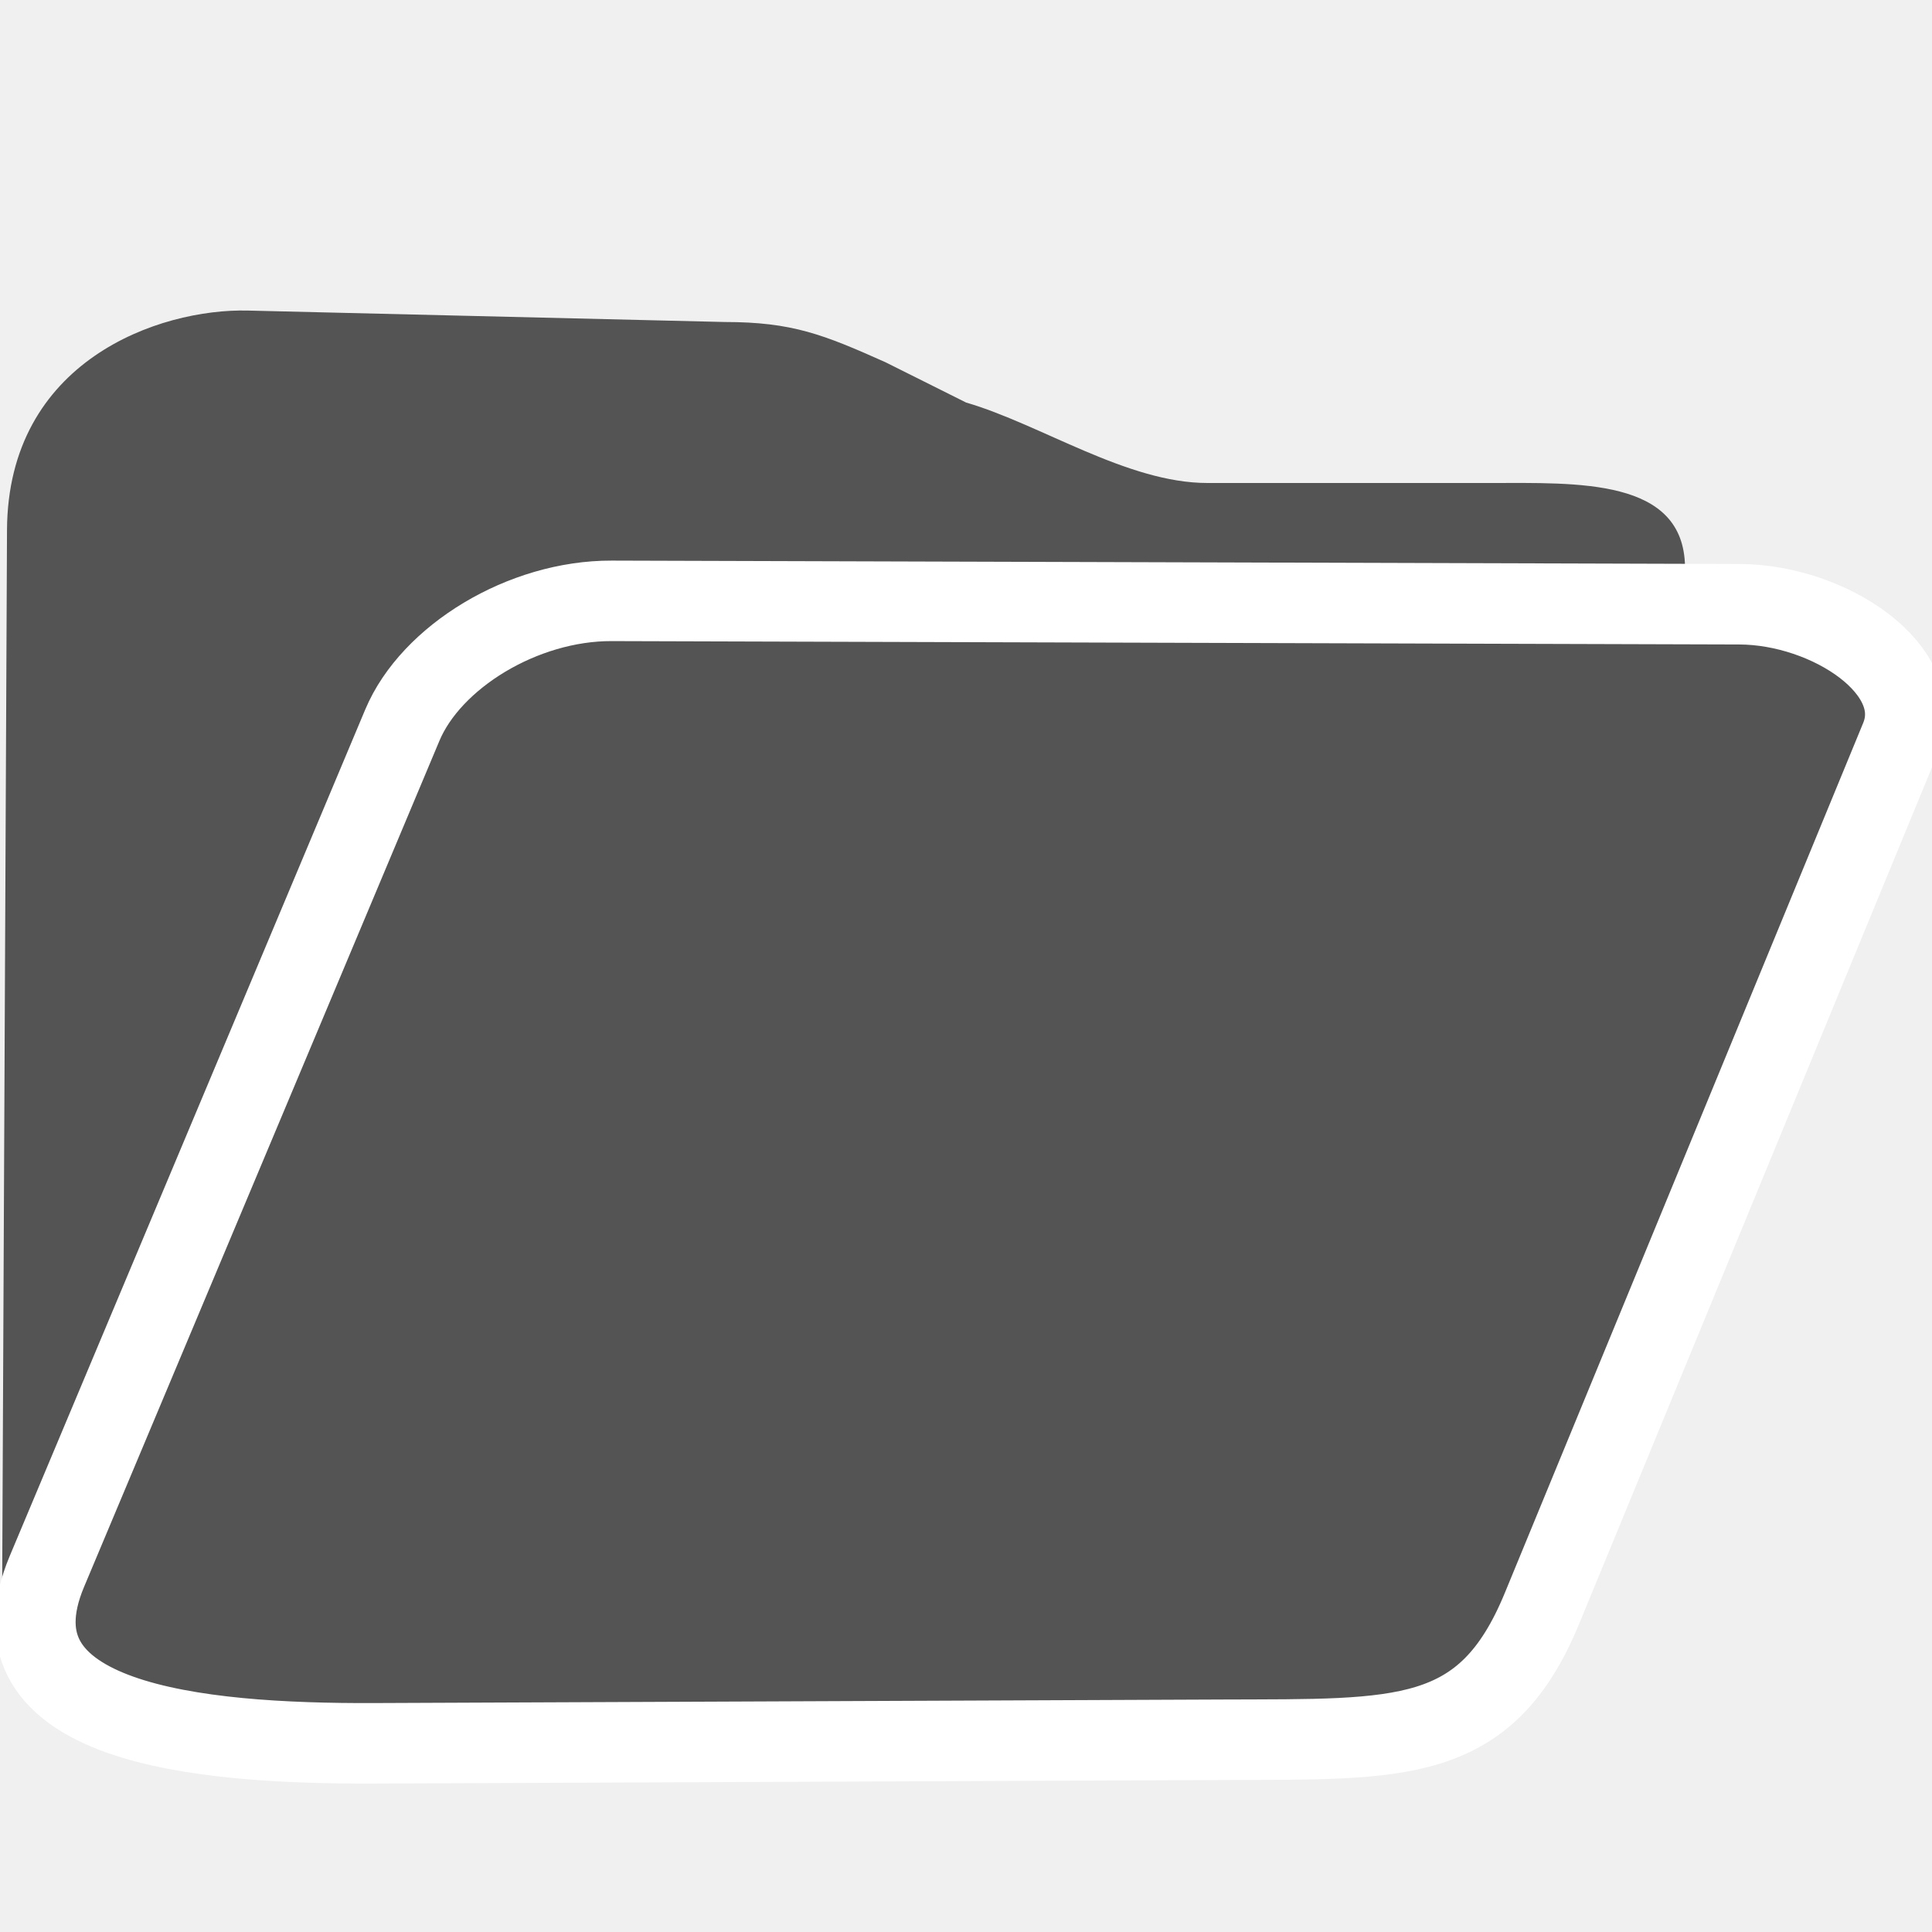
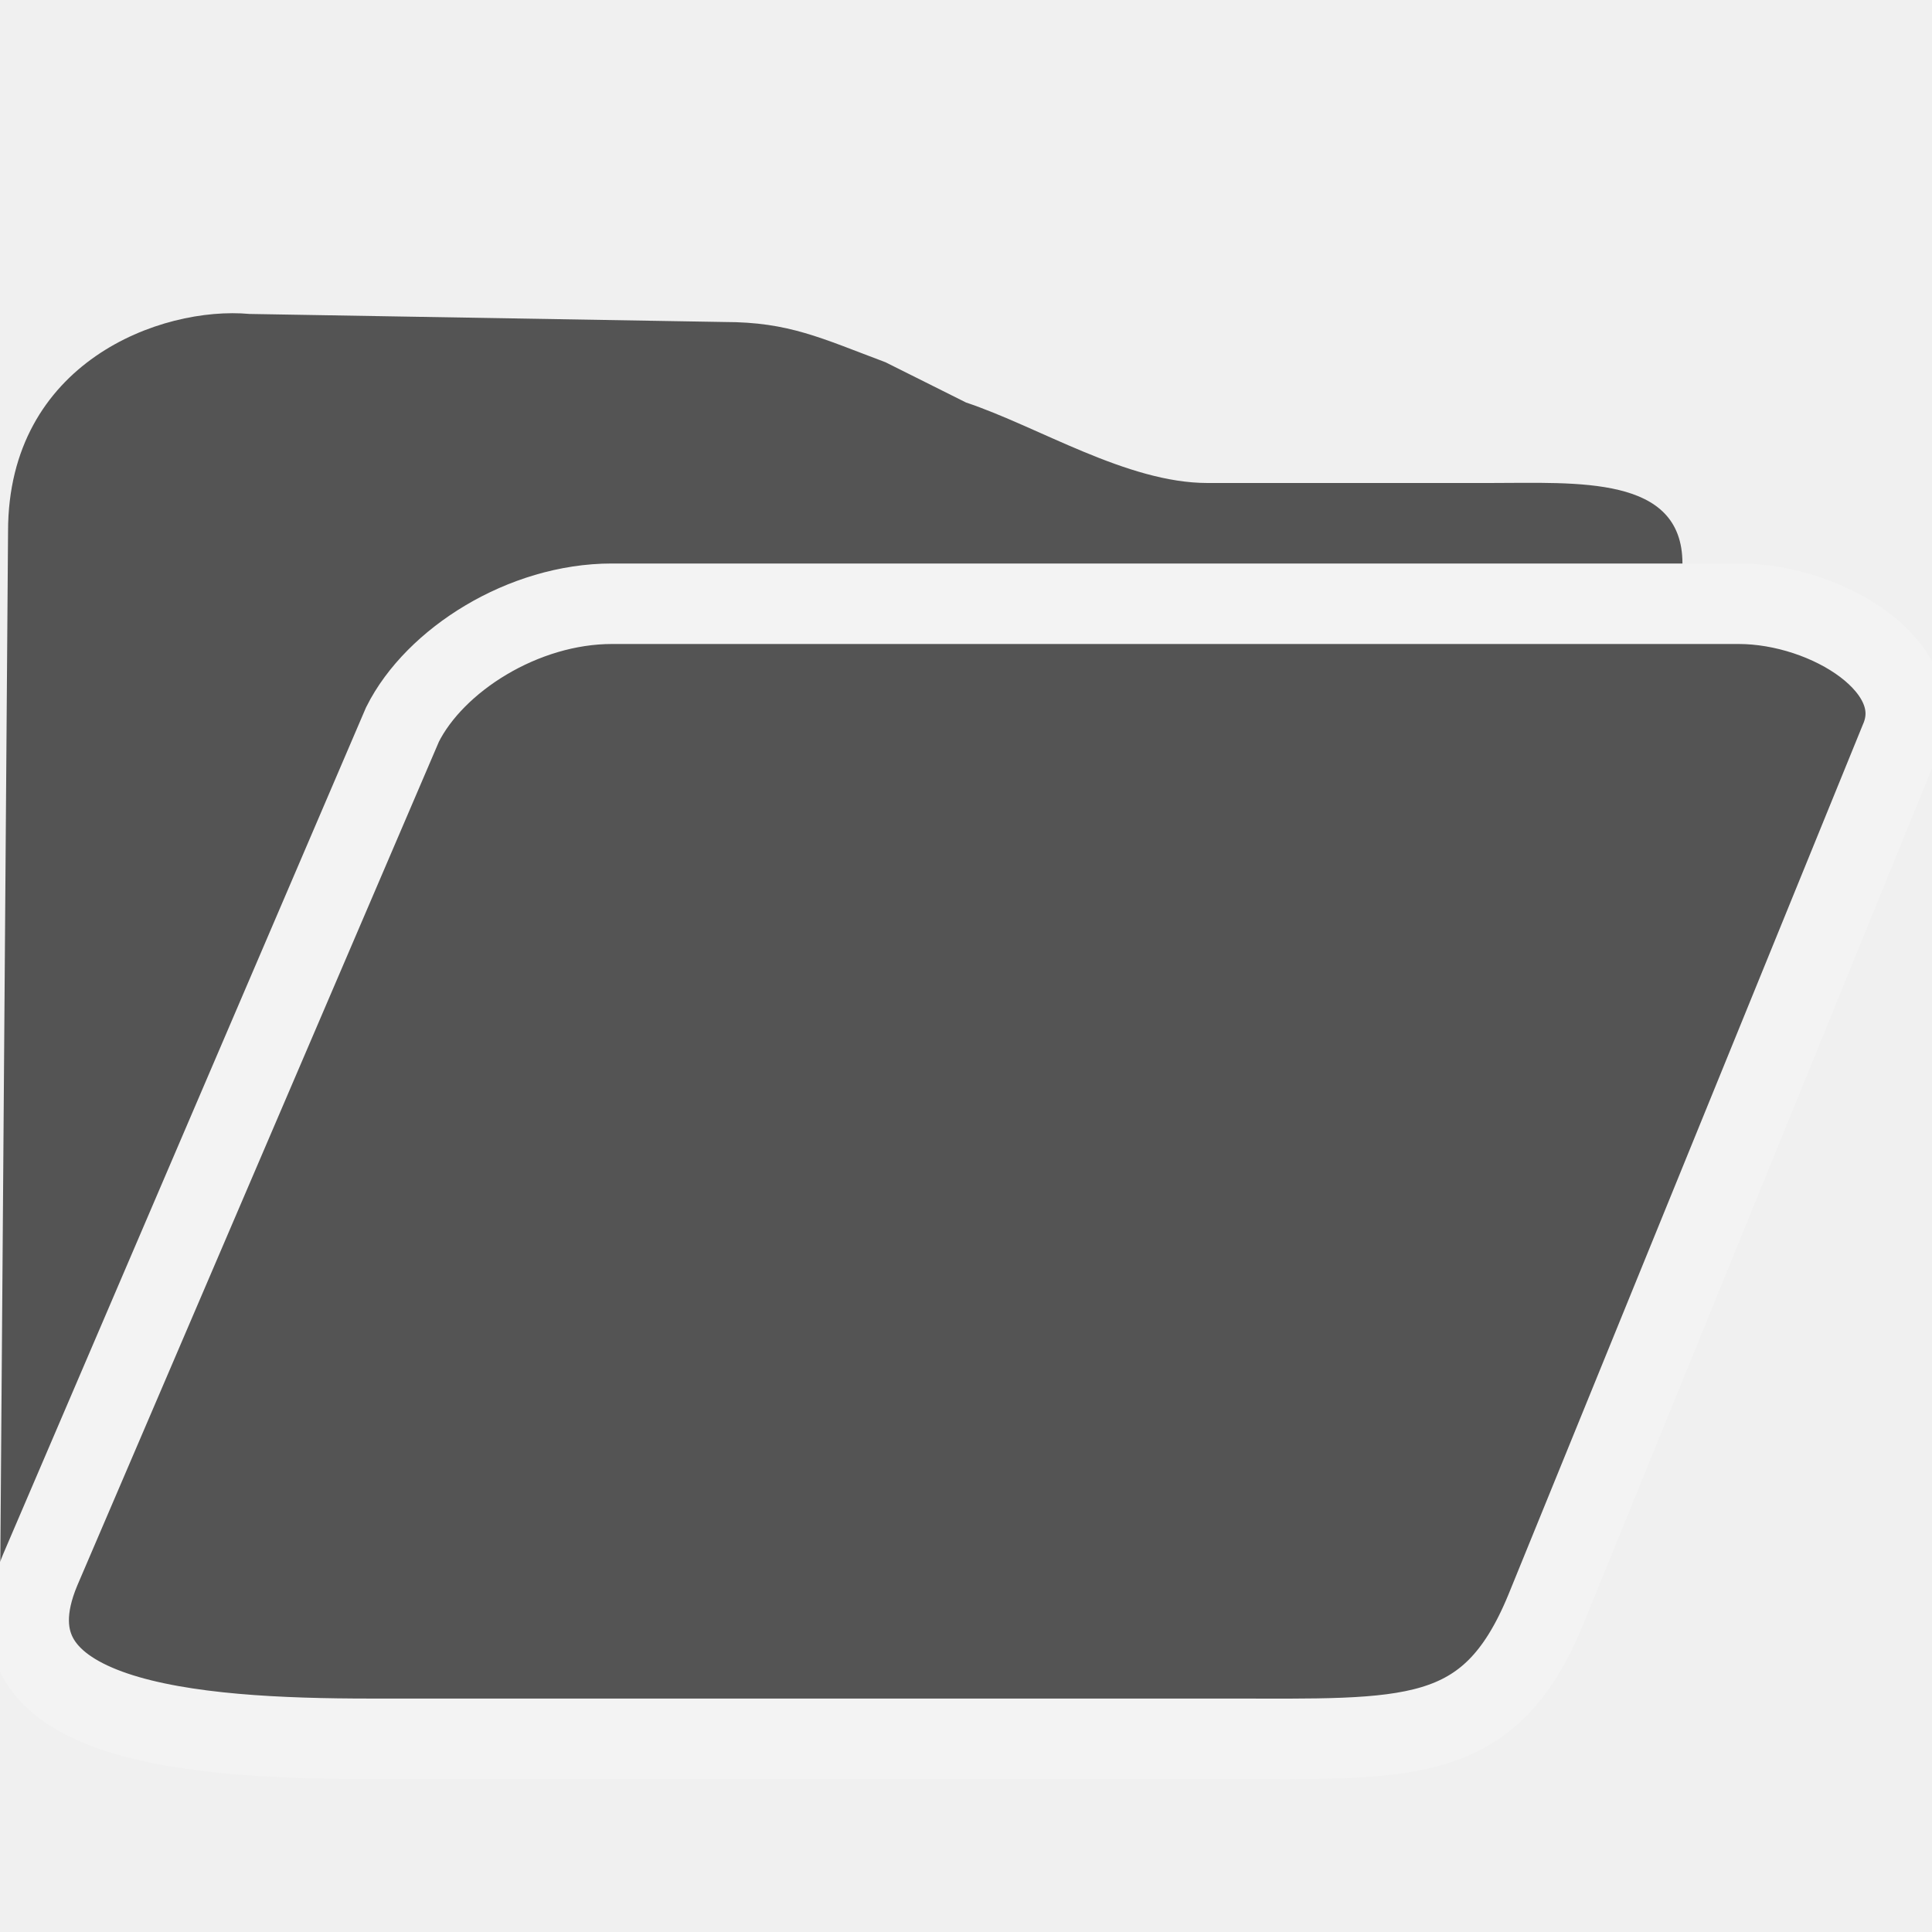
- <svg xmlns="http://www.w3.org/2000/svg" id="Слой_1" data-name="Слой 1" viewBox="0 0 24 24" version="1.1">
-   <defs id="defs9472">
-     <style id="style9470">.cls-1{fill:#545454;}.cls-2{fill:#1a81c4;}.cls-3{fill:#b9b9b9;}</style>
-   </defs>
-   <path class="cls-1" d="M 15.524,20.858 5.515,21.014 C 1.877,21.071 0.021,20.954 0.026,19.935 L 0.087,6.586 C 0.096,4.482 1.976,3.831 3.08,3.858 L 9,4 c 0.843,1.3e-5 1.23,0.156 2,0.5 L 12,5 c 0.934,0.273 2,1 3,1 h 3.5 c 1.103,-2.209e-4 2.415,-0.063 2.432,1.04 l 0.106,7.002 c 0.007,0.458 -4.826,6.805 -5.514,6.816 z" id="path9476" style="fill:#545454;fill-opacity:1" />
-   <path class="cls-3" d="M 7.599,7.464 21.608,7.506 c 1.105,0.003 2.35,0.814 2,1.664 l -4.453,10.81 c -0.7,1.7 -1.748,1.623 -3.957,1.632 l -10.552,0.044 c -2.209,0.009 -4.856,-0.249 -4.063,-2.136 L 4.998,9.008 C 5.354,8.16 6.495,7.46 7.599,7.464 Z" id="path9480" style="fill:#545454;fill-opacity:1;stroke:#ffffff;stroke-width:1;stroke-miterlimit:4;stroke-dasharray:none;stroke-opacity:1" />
+ <svg xmlns="http://www.w3.org/2000/svg" version="1.1" id="Слой_1" x="0px" y="0px" viewBox="0 0 24 24" style="enable-background:new 0 0 24 24;" xml:space="preserve">
+   <defs id="defs841" />
+   <style type="text/css" id="style833">
+ 	.st0{fill:#545454;}
+ 	.st1{fill:#727272;stroke:#F3F3F3;}
+ </style>
+   <path id="path9476" class="st0" d="M15.5,20.9L5.5,21C1.9,21.1,0,21,0,19.9L0.1,6.6  c0-2.1,1.9-2.8,3-2.7L9,4c0.8,0,1.2,0.2,2,0.5L12,5c0.9,0.3,2,1,3,1h3.5c1.1,0,2.4-0.1,2.4,1l0.1,7C21,14.5,16.2,20.8,15.5,20.9z" />
+   <path id="path9480" class="st1" d="M7.6,7.5l14,0c1.1,0,2.4,0.8,2,1.7L19.2,20  c-0.7,1.7-1.7,1.6-4,1.6l-10.6,0c-2.2,0-4.9-0.2-4.1-2.1L5,9C5.4,8.2,6.5,7.5,7.6,7.5z" style="fill:#545454;fill-opacity:1" />
</svg>
